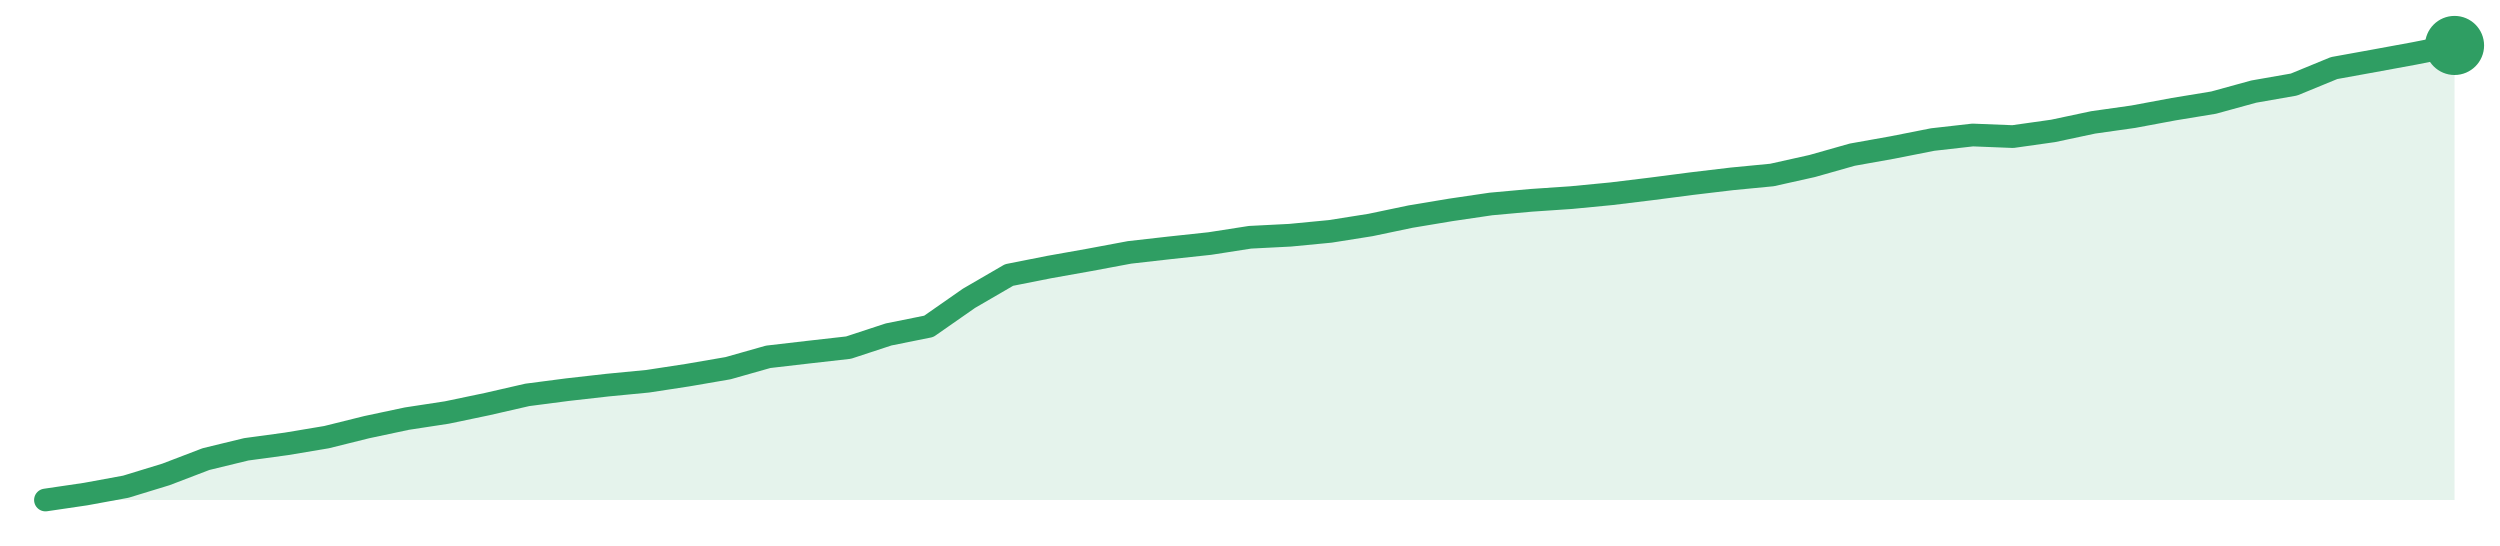
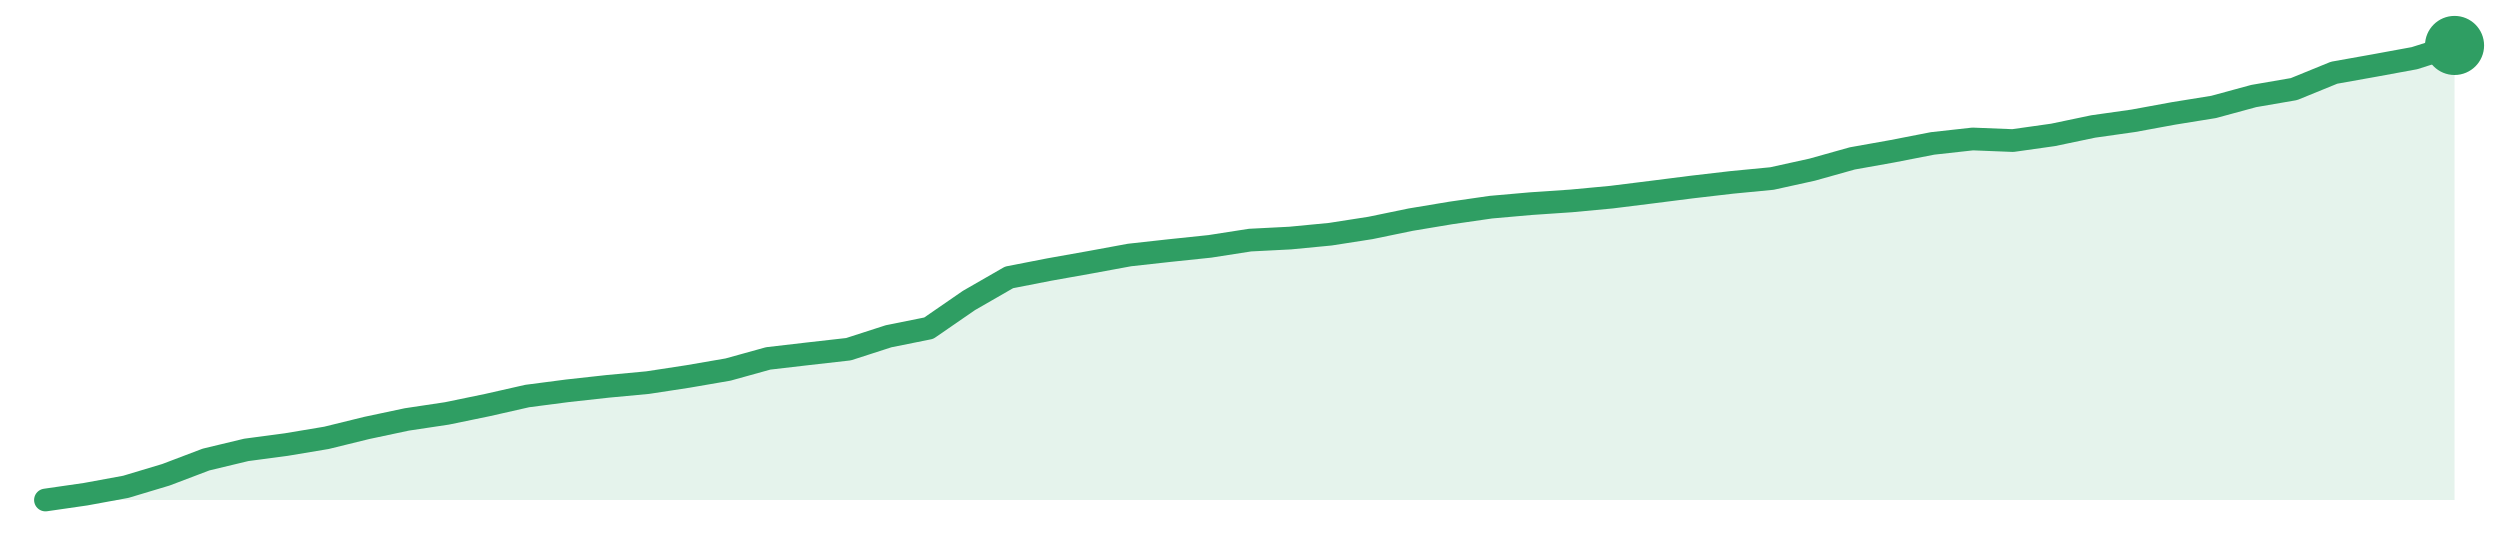
<svg xmlns="http://www.w3.org/2000/svg" width="220" height="48" viewBox="0 0 220 48" role="img" aria-label="trend">
-   <path d="M4.0,44.0 L4.0,44.0 L7.53,43.48 L11.07,42.83 L14.6,41.75 L18.13,40.4 L21.67,39.54 L25.2,39.06 L28.73,38.47 L32.27,37.59 L35.8,36.84 L39.33,36.3 L42.87,35.56 L46.4,34.75 L49.93,34.29 L53.47,33.89 L57.0,33.55 L60.53,33.01 L64.07,32.4 L67.6,31.4 L71.13,30.99 L74.67,30.59 L78.2,29.43 L81.73,28.72 L85.27,26.25 L88.8,24.2 L92.33,23.5 L95.87,22.87 L99.4,22.21 L102.93,21.81 L106.47,21.43 L110.0,20.88 L113.53,20.7 L117.07,20.36 L120.6,19.8 L124.13,19.06 L127.67,18.47 L131.2,17.95 L134.73,17.63 L138.27,17.39 L141.8,17.05 L145.33,16.62 L148.87,16.16 L152.4,15.74 L155.93,15.4 L159.47,14.61 L163.0,13.61 L166.53,12.98 L170.07,12.28 L173.6,11.88 L177.13,12.02 L180.67,11.52 L184.2,10.77 L187.73,10.27 L191.27,9.61 L194.8,9.03 L198.33,8.06 L201.87,7.44 L205.4,5.99 L208.93,5.35 L212.47,4.7 L216.0,4.0 L216.0,44.0 Z" fill="#2f9e631f" />
-   <path d="M4.0,44.0 L7.53,43.48 L11.07,42.83 L14.6,41.75 L18.13,40.4 L21.67,39.54 L25.2,39.06 L28.73,38.47 L32.27,37.59 L35.8,36.84 L39.33,36.3 L42.87,35.56 L46.4,34.75 L49.93,34.29 L53.47,33.89 L57.0,33.55 L60.53,33.01 L64.07,32.4 L67.6,31.4 L71.13,30.99 L74.67,30.59 L78.2,29.43 L81.73,28.72 L85.27,26.25 L88.8,24.2 L92.33,23.5 L95.87,22.87 L99.4,22.21 L102.93,21.81 L106.47,21.43 L110.0,20.88 L113.53,20.7 L117.07,20.36 L120.6,19.8 L124.13,19.06 L127.67,18.47 L131.2,17.95 L134.73,17.63 L138.27,17.39 L141.8,17.05 L145.33,16.62 L148.87,16.16 L152.4,15.74 L155.93,15.4 L159.47,14.61 L163.0,13.61 L166.53,12.98 L170.07,12.28 L173.6,11.88 L177.13,12.02 L180.67,11.52 L184.2,10.77 L187.73,10.27 L191.27,9.61 L194.8,9.03 L198.33,8.06 L201.87,7.44 L205.4,5.99 L208.93,5.35 L212.47,4.7 L216.0,4.0" fill="none" stroke="#2f9e63" stroke-width="2" stroke-linejoin="round" stroke-linecap="round" />
+   <path d="M4.0,44.0 L4.0,44.0 L7.53,43.49 L11.07,42.84 L14.6,41.78 L18.13,40.44 L21.67,39.59 L25.2,39.12 L28.73,38.53 L32.27,37.66 L35.8,36.91 L39.33,36.38 L42.87,35.65 L46.4,34.85 L49.93,34.39 L53.47,34.0 L57.0,33.67 L60.53,33.13 L64.07,32.52 L67.6,31.54 L71.13,31.13 L74.67,30.73 L78.2,29.59 L81.73,28.88 L85.27,26.44 L88.8,24.41 L92.33,23.72 L95.87,23.09 L99.4,22.44 L102.93,22.05 L106.47,21.68 L110.0,21.13 L113.53,20.95 L117.07,20.61 L120.6,20.06 L124.13,19.33 L127.67,18.74 L131.2,18.23 L134.73,17.92 L138.27,17.68 L141.8,17.35 L145.33,16.91 L148.87,16.46 L152.4,16.05 L155.93,15.71 L159.47,14.93 L163.0,13.94 L166.53,13.31 L170.07,12.62 L173.6,12.23 L177.13,12.37 L180.67,11.87 L184.2,11.13 L187.73,10.63 L191.27,9.98 L194.8,9.41 L198.33,8.45 L201.87,7.84 L205.4,6.4 L208.93,5.77 L212.47,5.12 L216.0,4.0 L216.0,44.0 Z" fill="#2f9e631f" />
+   <path d="M4.0,44.0 L7.53,43.49 L11.07,42.84 L14.6,41.78 L18.13,40.44 L21.67,39.59 L25.2,39.12 L28.73,38.53 L32.27,37.66 L35.8,36.91 L39.33,36.38 L42.87,35.65 L46.4,34.85 L49.93,34.39 L53.47,34.0 L57.0,33.67 L60.53,33.13 L64.07,32.52 L67.6,31.54 L71.13,31.13 L74.67,30.73 L78.2,29.59 L81.73,28.88 L85.27,26.44 L88.8,24.41 L92.33,23.72 L95.87,23.09 L99.4,22.44 L102.93,22.05 L106.47,21.68 L110.0,21.13 L113.53,20.95 L117.07,20.61 L120.6,20.06 L124.13,19.33 L127.67,18.74 L131.2,18.23 L134.73,17.92 L138.27,17.68 L141.8,17.35 L145.33,16.91 L148.87,16.46 L152.4,16.05 L155.93,15.71 L159.47,14.93 L163.0,13.94 L166.53,13.31 L170.07,12.62 L173.6,12.23 L177.13,12.37 L180.67,11.87 L184.2,11.13 L187.73,10.63 L191.27,9.98 L194.8,9.41 L198.33,8.45 L201.87,7.84 L205.4,6.4 L208.93,5.77 L212.47,5.12 L216.0,4.0" fill="none" stroke="#2f9e63" stroke-width="2" stroke-linejoin="round" stroke-linecap="round" />
  <circle cx="216.0" cy="4.0" r="2.6" fill="#2f9e63" />
</svg>
